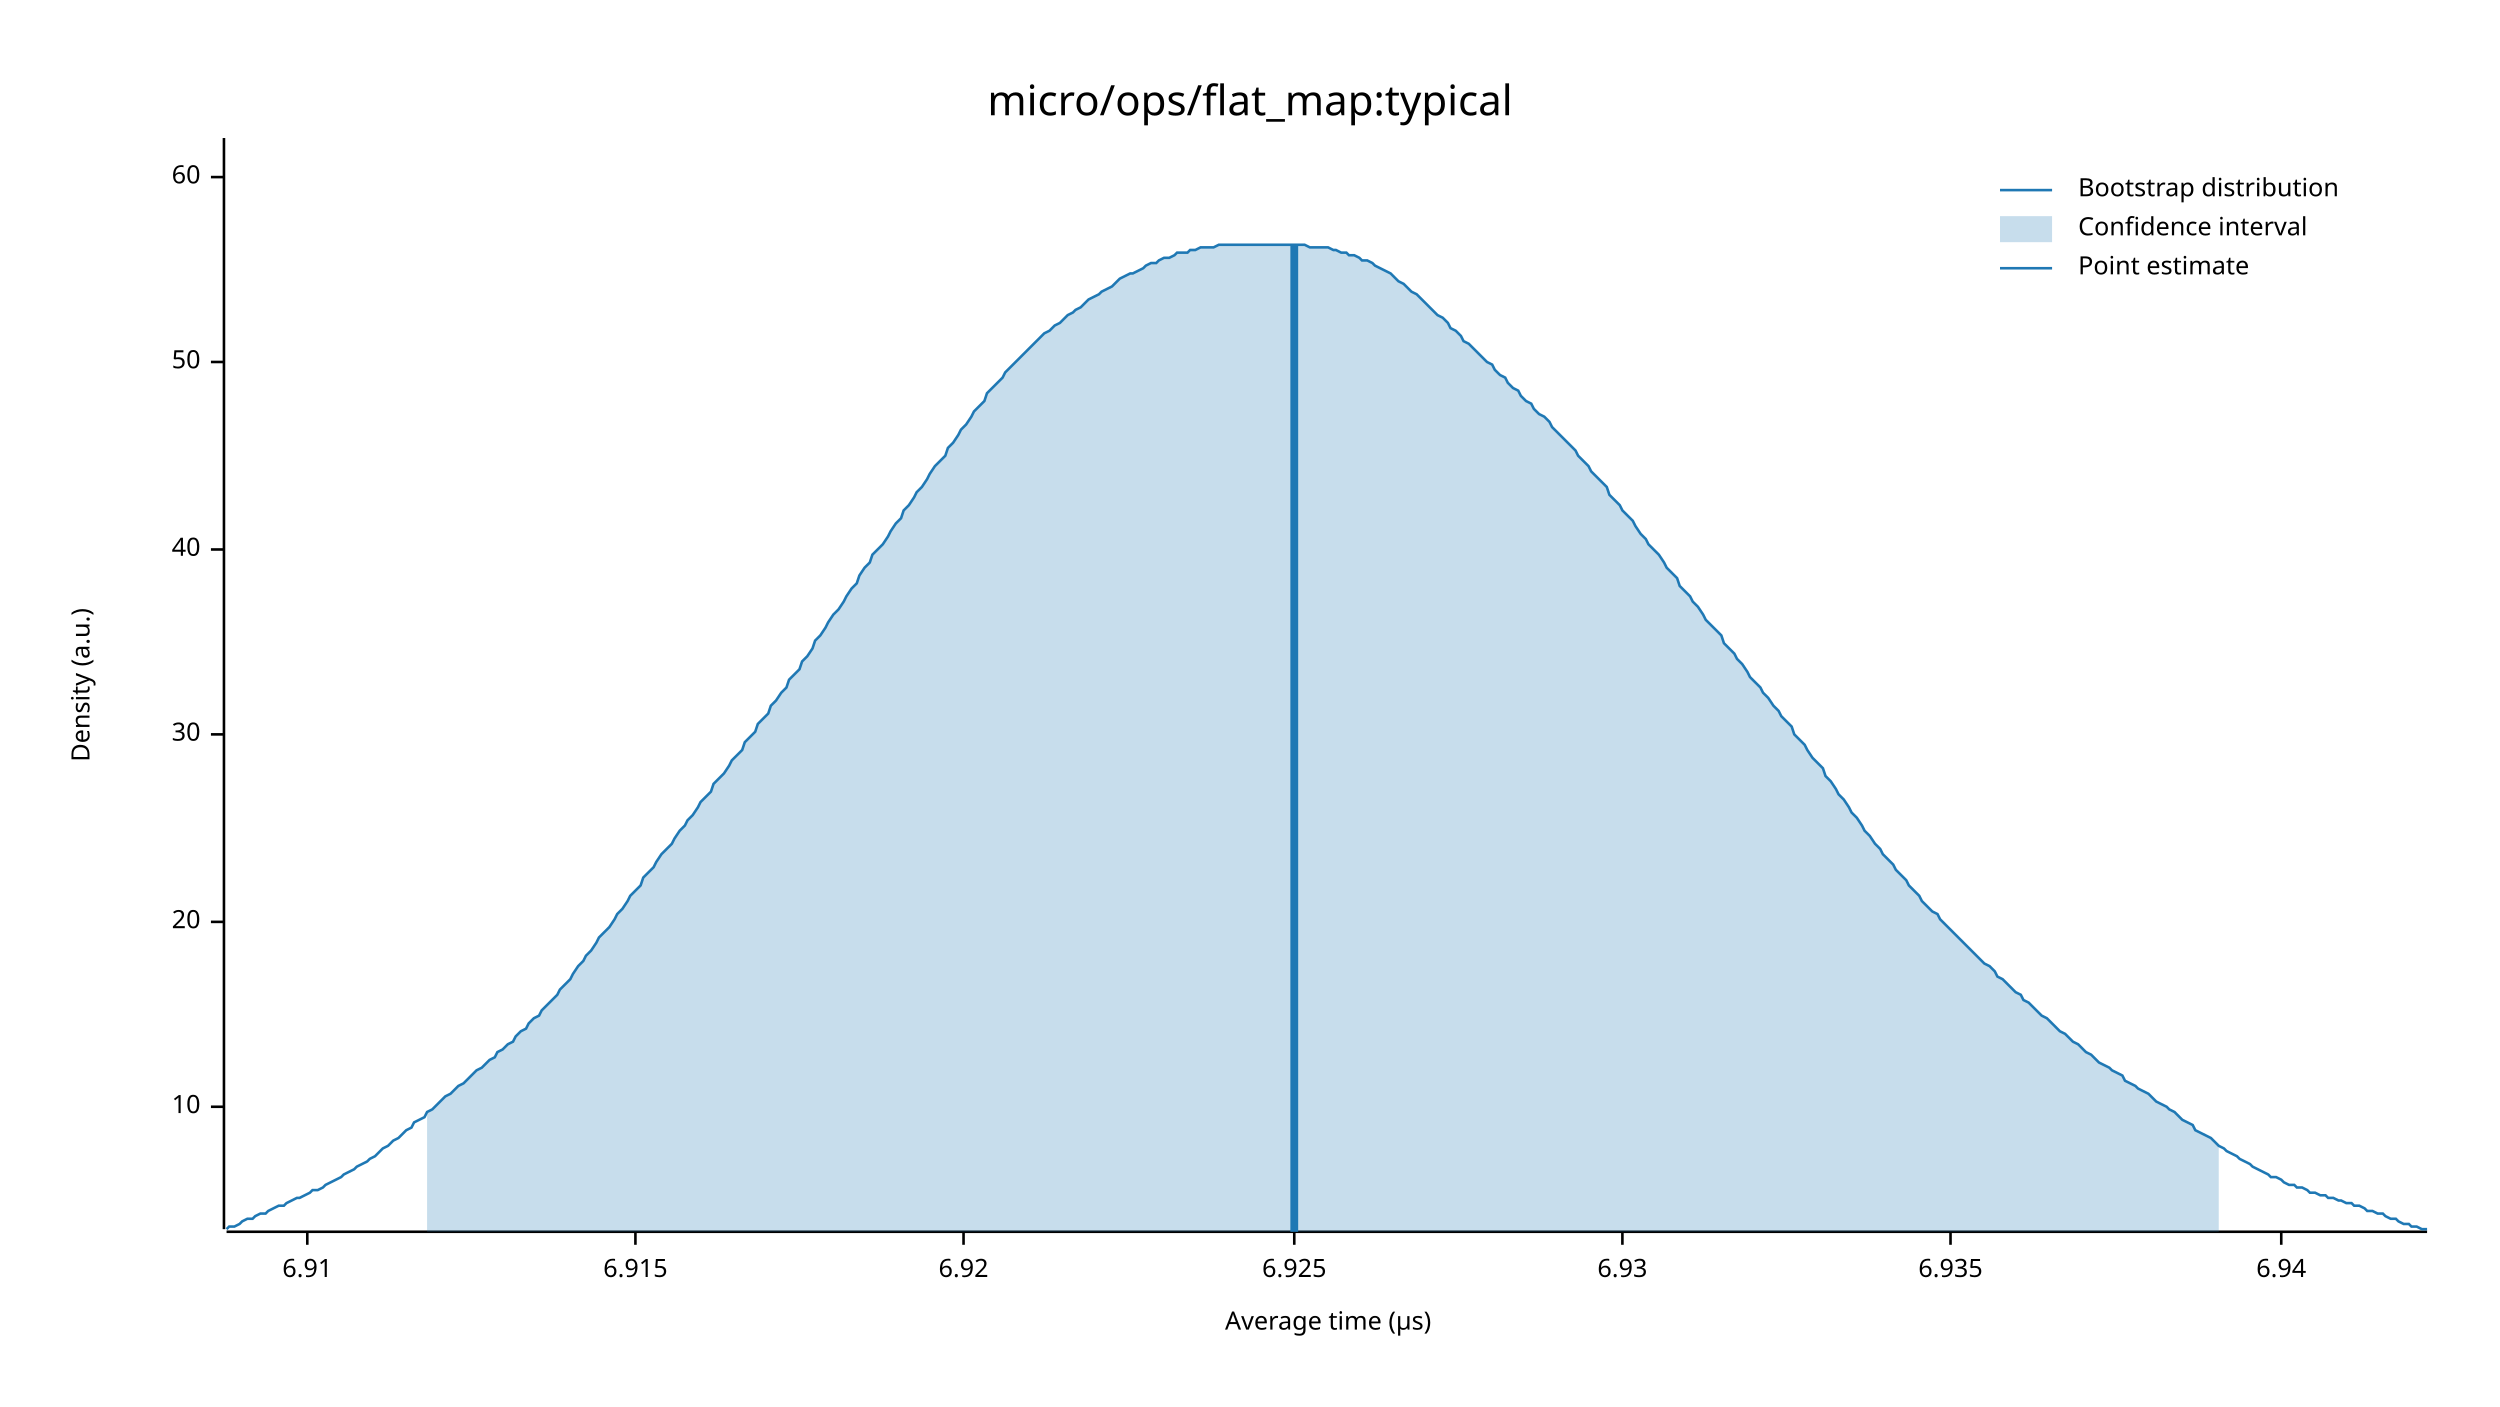
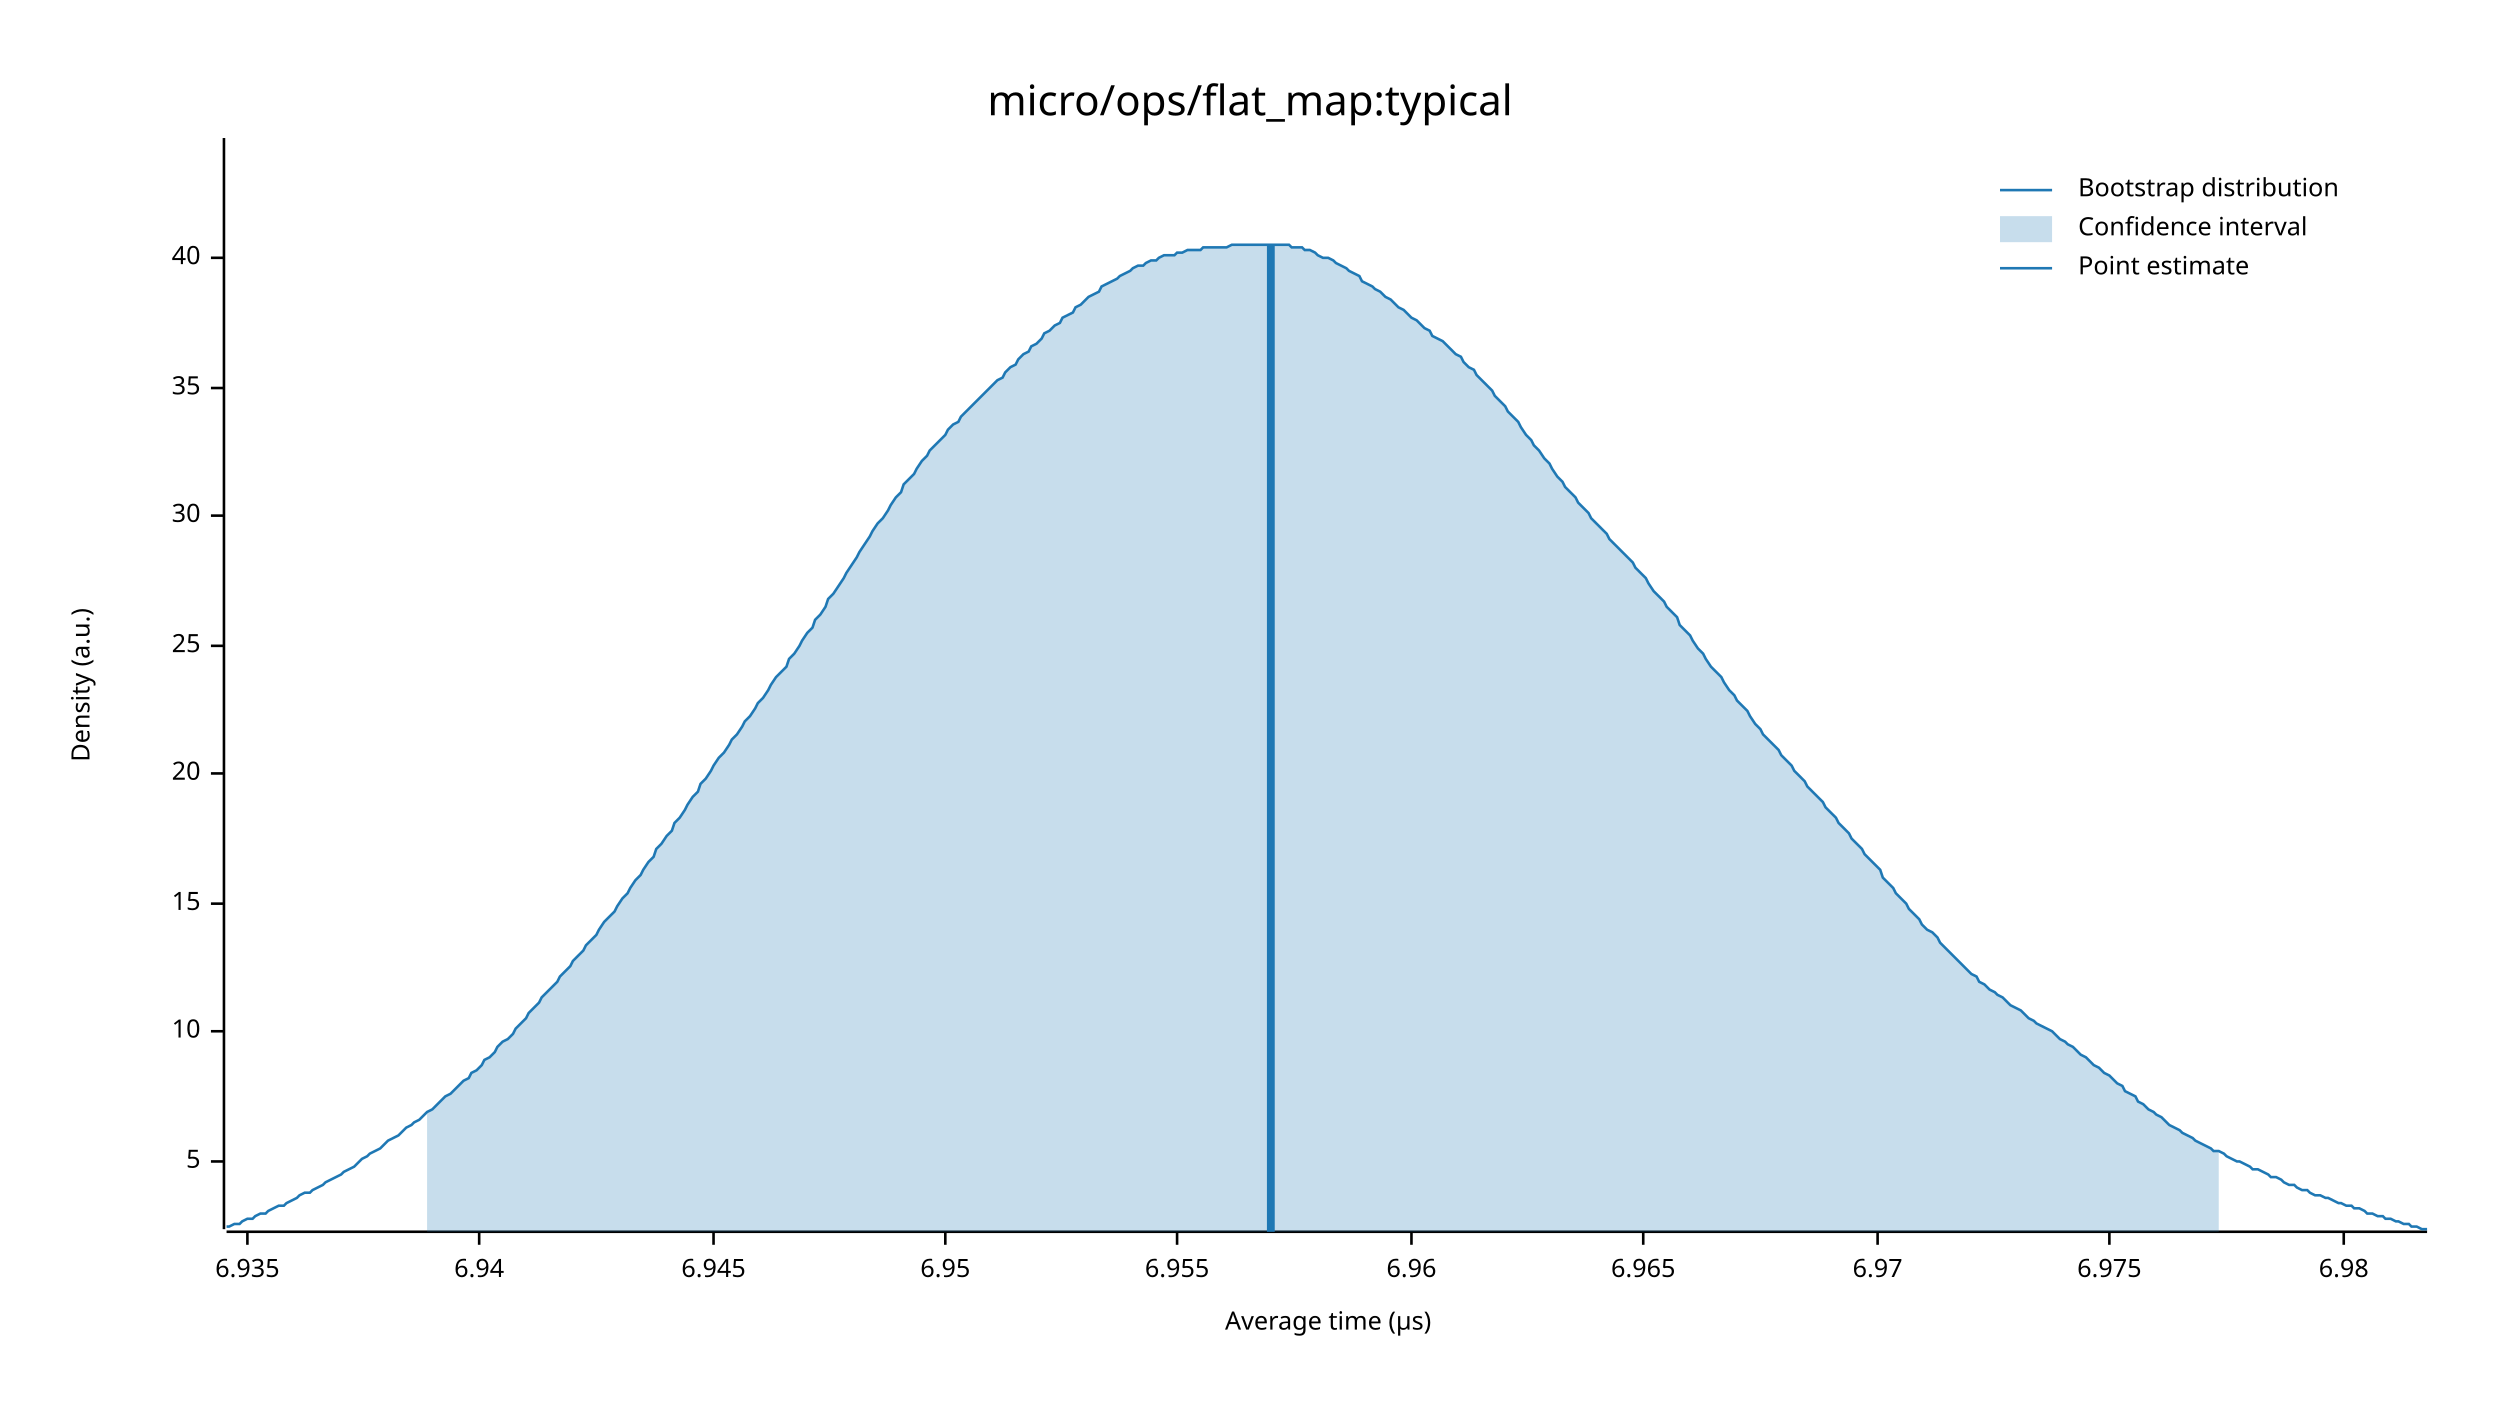
<svg xmlns="http://www.w3.org/2000/svg" width="960" height="540" viewBox="0 0 960 540">
  <text x="480" y="32" dy="0.76em" text-anchor="middle" font-family="sans-serif" font-size="16.129" opacity="1" fill="#000000">
micro/ops/flat_map:typical
</text>
  <text x="27" y="263" dy="0.76em" text-anchor="middle" font-family="sans-serif" font-size="9.677" opacity="1" fill="#000000" transform="rotate(270, 27, 263)">
Density (a.u.)
</text>
  <text x="510" y="513" dy="-0.5ex" text-anchor="middle" font-family="sans-serif" font-size="9.677" opacity="1" fill="#000000">
Average time (µs)
</text>
  <polyline fill="none" opacity="1" stroke="#000000" stroke-width="1" points="86,53 86,472 " />
-   <text x="77" y="425" dy="0.5ex" text-anchor="end" font-family="sans-serif" font-size="9.677" opacity="1" fill="#000000">
+   <text x="77" y="446" dy="0.5ex" text-anchor="end" font-family="sans-serif" font-size="9.677" opacity="1" fill="#000000">
+ 5
+ </text>
+   <polyline fill="none" opacity="1" stroke="#000000" stroke-width="1" points="81,446 86,446 " />
+   <text x="77" y="396" dy="0.5ex" text-anchor="end" font-family="sans-serif" font-size="9.677" opacity="1" fill="#000000">
10
</text>
-   <polyline fill="none" opacity="1" stroke="#000000" stroke-width="1" points="81,425 86,425 " />
-   <text x="77" y="354" dy="0.5ex" text-anchor="end" font-family="sans-serif" font-size="9.677" opacity="1" fill="#000000">
+   <polyline fill="none" opacity="1" stroke="#000000" stroke-width="1" points="81,396 86,396 " />
+   <text x="77" y="347" dy="0.5ex" text-anchor="end" font-family="sans-serif" font-size="9.677" opacity="1" fill="#000000">
+ 15
+ </text>
+   <polyline fill="none" opacity="1" stroke="#000000" stroke-width="1" points="81,347 86,347 " />
+   <text x="77" y="297" dy="0.5ex" text-anchor="end" font-family="sans-serif" font-size="9.677" opacity="1" fill="#000000">
20
</text>
-   <polyline fill="none" opacity="1" stroke="#000000" stroke-width="1" points="81,354 86,354 " />
-   <text x="77" y="282" dy="0.5ex" text-anchor="end" font-family="sans-serif" font-size="9.677" opacity="1" fill="#000000">
+   <polyline fill="none" opacity="1" stroke="#000000" stroke-width="1" points="81,297 86,297 " />
+   <text x="77" y="248" dy="0.5ex" text-anchor="end" font-family="sans-serif" font-size="9.677" opacity="1" fill="#000000">
+ 25
+ </text>
+   <polyline fill="none" opacity="1" stroke="#000000" stroke-width="1" points="81,248 86,248 " />
+   <text x="77" y="198" dy="0.5ex" text-anchor="end" font-family="sans-serif" font-size="9.677" opacity="1" fill="#000000">
30
</text>
-   <polyline fill="none" opacity="1" stroke="#000000" stroke-width="1" points="81,282 86,282 " />
-   <text x="77" y="211" dy="0.5ex" text-anchor="end" font-family="sans-serif" font-size="9.677" opacity="1" fill="#000000">
+   <polyline fill="none" opacity="1" stroke="#000000" stroke-width="1" points="81,198 86,198 " />
+   <text x="77" y="149" dy="0.5ex" text-anchor="end" font-family="sans-serif" font-size="9.677" opacity="1" fill="#000000">
+ 35
+ </text>
+   <polyline fill="none" opacity="1" stroke="#000000" stroke-width="1" points="81,149 86,149 " />
+   <text x="77" y="99" dy="0.5ex" text-anchor="end" font-family="sans-serif" font-size="9.677" opacity="1" fill="#000000">
40
</text>
-   <polyline fill="none" opacity="1" stroke="#000000" stroke-width="1" points="81,211 86,211 " />
-   <text x="77" y="139" dy="0.5ex" text-anchor="end" font-family="sans-serif" font-size="9.677" opacity="1" fill="#000000">
- 50
- </text>
-   <polyline fill="none" opacity="1" stroke="#000000" stroke-width="1" points="81,139 86,139 " />
-   <text x="77" y="68" dy="0.5ex" text-anchor="end" font-family="sans-serif" font-size="9.677" opacity="1" fill="#000000">
- 60
- </text>
-   <polyline fill="none" opacity="1" stroke="#000000" stroke-width="1" points="81,68 86,68 " />
+   <polyline fill="none" opacity="1" stroke="#000000" stroke-width="1" points="81,99 86,99 " />
  <polyline fill="none" opacity="1" stroke="#000000" stroke-width="1" points="87,473 932,473 " />
-   <text x="118" y="483" dy="0.76em" text-anchor="middle" font-family="sans-serif" font-size="9.677" opacity="1" fill="#000000">
- 6.91
- </text>
-   <polyline fill="none" opacity="1" stroke="#000000" stroke-width="1" points="118,473 118,478 " />
-   <text x="244" y="483" dy="0.76em" text-anchor="middle" font-family="sans-serif" font-size="9.677" opacity="1" fill="#000000">
- 6.915
- </text>
-   <polyline fill="none" opacity="1" stroke="#000000" stroke-width="1" points="244,473 244,478 " />
-   <text x="370" y="483" dy="0.76em" text-anchor="middle" font-family="sans-serif" font-size="9.677" opacity="1" fill="#000000">
- 6.92
- </text>
-   <polyline fill="none" opacity="1" stroke="#000000" stroke-width="1" points="370,473 370,478 " />
-   <text x="497" y="483" dy="0.76em" text-anchor="middle" font-family="sans-serif" font-size="9.677" opacity="1" fill="#000000">
- 6.925
- </text>
-   <polyline fill="none" opacity="1" stroke="#000000" stroke-width="1" points="497,473 497,478 " />
-   <text x="623" y="483" dy="0.76em" text-anchor="middle" font-family="sans-serif" font-size="9.677" opacity="1" fill="#000000">
- 6.93
- </text>
-   <polyline fill="none" opacity="1" stroke="#000000" stroke-width="1" points="623,473 623,478 " />
-   <text x="749" y="483" dy="0.76em" text-anchor="middle" font-family="sans-serif" font-size="9.677" opacity="1" fill="#000000">
+   <text x="95" y="483" dy="0.76em" text-anchor="middle" font-family="sans-serif" font-size="9.677" opacity="1" fill="#000000">
6.935
</text>
-   <polyline fill="none" opacity="1" stroke="#000000" stroke-width="1" points="749,473 749,478 " />
-   <text x="876" y="483" dy="0.76em" text-anchor="middle" font-family="sans-serif" font-size="9.677" opacity="1" fill="#000000">
+   <polyline fill="none" opacity="1" stroke="#000000" stroke-width="1" points="95,473 95,478 " />
+   <text x="184" y="483" dy="0.76em" text-anchor="middle" font-family="sans-serif" font-size="9.677" opacity="1" fill="#000000">
6.94
</text>
-   <polyline fill="none" opacity="1" stroke="#000000" stroke-width="1" points="876,473 876,478 " />
-   <polyline fill="none" opacity="1" stroke="#1F78B4" stroke-width="1" points="87,472 88,471 90,471 92,470 93,469 95,468 97,468 98,467 100,466 102,466 103,465 105,464 107,463 109,463 110,462 112,461 114,460 115,460 117,459 119,458 120,457 122,457 124,456 125,455 127,454 129,453 131,452 132,451 134,450 136,449 137,448 139,447 141,446 142,445 144,444 146,442 147,441 149,440 151,438 153,437 154,436 156,434 158,433 159,431 161,430 163,429 164,427 166,426 168,424 169,423 171,421 173,420 175,418 176,417 178,416 180,414 181,413 183,411 185,410 186,409 188,407 190,406 191,404 193,403 195,401 197,400 198,398 200,396 202,395 203,393 205,391 207,390 208,388 210,386 212,384 214,382 215,380 217,378 219,376 220,374 222,371 224,369 225,367 227,365 229,362 230,360 232,358 234,356 236,353 237,351 239,349 241,346 242,344 244,342 246,340 247,337 249,335 251,333 252,331 254,328 256,326 258,324 259,322 261,319 263,317 264,315 266,313 268,310 269,308 271,306 273,304 274,301 276,299 278,297 280,294 281,292 283,290 285,288 286,285 288,283 290,281 291,278 293,276 295,274 296,271 298,269 300,266 302,264 303,261 305,259 307,257 308,254 310,252 312,249 313,246 315,244 317,241 318,239 320,236 322,234 324,231 325,229 327,226 329,224 330,221 332,218 334,216 335,213 337,211 339,209 341,206 342,204 344,201 346,199 347,196 349,194 351,191 352,189 354,187 356,184 357,182 359,179 361,177 363,175 364,172 366,170 368,167 369,165 371,163 373,160 374,158 376,156 378,154 379,151 381,149 383,147 385,145 386,143 388,141 390,139 391,138 393,136 395,134 396,133 398,131 400,129 401,128 403,127 405,125 407,124 408,123 410,121 412,120 413,119 415,118 417,116 418,115 420,114 422,113 423,112 425,111 427,110 429,108 430,107 432,106 434,105 435,105 437,104 439,103 440,102 442,101 444,101 445,100 447,99 449,99 451,98 452,97 454,97 456,97 457,96 459,96 461,95 462,95 464,95 466,95 468,94 469,94 471,94 473,94 474,94 476,94 478,94 479,94 481,94 483,94 484,94 486,94 488,94 490,94 491,94 493,94 495,94 496,94 498,94 500,94 501,94 503,95 505,95 506,95 508,95 510,95 512,96 513,96 515,97 517,97 518,98 520,98 522,99 523,100 525,100 527,101 528,102 530,103 532,104 534,105 535,106 537,108 539,109 540,110 542,112 544,113 545,114 547,116 549,118 550,119 552,121 554,122 556,124 557,126 559,127 561,129 562,131 564,132 566,134 567,135 569,137 571,139 573,140 574,142 576,144 578,145 579,147 581,149 583,150 584,152 586,154 588,155 589,157 591,159 593,160 595,162 596,164 598,166 600,168 601,169 603,171 605,173 606,175 608,177 610,179 611,181 613,183 615,185 617,187 618,190 620,192 622,194 623,196 625,198 627,200 628,202 630,205 632,207 633,209 635,211 637,213 639,216 640,218 642,220 644,222 645,225 647,227 649,229 650,231 652,233 654,236 655,238 657,240 659,242 661,244 662,247 664,249 666,251 667,253 669,255 671,258 672,260 674,262 676,264 677,266 679,268 681,271 683,273 684,275 686,277 688,279 689,282 691,284 693,286 694,288 696,291 698,293 700,295 701,298 703,300 705,303 706,305 708,307 710,310 711,312 713,314 715,317 716,319 718,321 720,324 722,326 723,328 725,330 727,332 728,334 730,336 732,338 733,340 735,342 737,344 738,346 740,348 742,350 744,351 745,353 747,355 749,357 750,358 752,360 754,362 755,363 757,365 759,367 760,368 762,370 764,371 766,373 767,375 769,376 771,378 772,379 774,381 776,382 777,384 779,385 781,387 782,388 784,390 786,391 788,393 789,394 791,396 793,397 794,398 796,400 798,401 799,402 801,404 803,405 804,406 806,408 808,409 810,410 811,411 813,412 815,413 816,415 818,416 820,417 821,418 823,419 825,420 827,422 828,423 830,424 832,425 833,426 835,427 837,429 838,430 840,431 842,432 843,434 845,435 847,436 849,437 850,438 852,440 854,441 855,442 857,443 859,444 860,445 862,446 864,447 865,448 867,449 869,450 871,451 872,452 874,452 876,453 877,454 879,455 881,455 882,456 884,456 886,457 887,458 889,458 891,459 893,459 894,460 896,460 898,461 899,461 901,462 903,462 904,463 906,463 908,464 909,465 911,465 913,466 915,466 916,467 918,468 920,468 921,469 923,470 925,470 926,471 928,471 930,472 932,472 " />
-   <polygon opacity="0.25" fill="#1F78B4" points="164,427 166,426 168,424 169,423 171,421 173,420 175,418 176,417 178,416 180,414 181,413 183,411 185,410 186,409 188,407 190,406 191,404 193,403 195,401 197,400 198,398 200,396 202,395 203,393 205,391 207,390 208,388 210,386 212,384 214,382 215,380 217,378 219,376 220,374 222,371 224,369 225,367 227,365 229,362 230,360 232,358 234,356 236,353 237,351 239,349 241,346 242,344 244,342 246,340 247,337 249,335 251,333 252,331 254,328 256,326 258,324 259,322 261,319 263,317 264,315 266,313 268,310 269,308 271,306 273,304 274,301 276,299 278,297 280,294 281,292 283,290 285,288 286,285 288,283 290,281 291,278 293,276 295,274 296,271 298,269 300,266 302,264 303,261 305,259 307,257 308,254 310,252 312,249 313,246 315,244 317,241 318,239 320,236 322,234 324,231 325,229 327,226 329,224 330,221 332,218 334,216 335,213 337,211 339,209 341,206 342,204 344,201 346,199 347,196 349,194 351,191 352,189 354,187 356,184 357,182 359,179 361,177 363,175 364,172 366,170 368,167 369,165 371,163 373,160 374,158 376,156 378,154 379,151 381,149 383,147 385,145 386,143 388,141 390,139 391,138 393,136 395,134 396,133 398,131 400,129 401,128 403,127 405,125 407,124 408,123 410,121 412,120 413,119 415,118 417,116 418,115 420,114 422,113 423,112 425,111 427,110 429,108 430,107 432,106 434,105 435,105 437,104 439,103 440,102 442,101 444,101 445,100 447,99 449,99 451,98 452,97 454,97 456,97 457,96 459,96 461,95 462,95 464,95 466,95 468,94 469,94 471,94 473,94 474,94 476,94 478,94 479,94 481,94 483,94 484,94 486,94 488,94 490,94 491,94 493,94 495,94 496,94 498,94 500,94 501,94 503,95 505,95 506,95 508,95 510,95 512,96 513,96 515,97 517,97 518,98 520,98 522,99 523,100 525,100 527,101 528,102 530,103 532,104 534,105 535,106 537,108 539,109 540,110 542,112 544,113 545,114 547,116 549,118 550,119 552,121 554,122 556,124 557,126 559,127 561,129 562,131 564,132 566,134 567,135 569,137 571,139 573,140 574,142 576,144 578,145 579,147 581,149 583,150 584,152 586,154 588,155 589,157 591,159 593,160 595,162 596,164 598,166 600,168 601,169 603,171 605,173 606,175 608,177 610,179 611,181 613,183 615,185 617,187 618,190 620,192 622,194 623,196 625,198 627,200 628,202 630,205 632,207 633,209 635,211 637,213 639,216 640,218 642,220 644,222 645,225 647,227 649,229 650,231 652,233 654,236 655,238 657,240 659,242 661,244 662,247 664,249 666,251 667,253 669,255 671,258 672,260 674,262 676,264 677,266 679,268 681,271 683,273 684,275 686,277 688,279 689,282 691,284 693,286 694,288 696,291 698,293 700,295 701,298 703,300 705,303 706,305 708,307 710,310 711,312 713,314 715,317 716,319 718,321 720,324 722,326 723,328 725,330 727,332 728,334 730,336 732,338 733,340 735,342 737,344 738,346 740,348 742,350 744,351 745,353 747,355 749,357 750,358 752,360 754,362 755,363 757,365 759,367 760,368 762,370 764,371 766,373 767,375 769,376 771,378 772,379 774,381 776,382 777,384 779,385 781,387 782,388 784,390 786,391 788,393 789,394 791,396 793,397 794,398 796,400 798,401 799,402 801,404 803,405 804,406 806,408 808,409 810,410 811,411 813,412 815,413 816,415 818,416 820,417 821,418 823,419 825,420 827,422 828,423 830,424 832,425 833,426 835,427 837,429 838,430 840,431 842,432 843,434 845,435 847,436 849,437 850,438 852,440 852,473 164,473 " />
-   <polyline fill="none" opacity="1" stroke="#1F78B4" stroke-width="3" points="497,473 497,94 " />
+   <polyline fill="none" opacity="1" stroke="#000000" stroke-width="1" points="184,473 184,478 " />
+   <text x="274" y="483" dy="0.76em" text-anchor="middle" font-family="sans-serif" font-size="9.677" opacity="1" fill="#000000">
+ 6.945
+ </text>
+   <polyline fill="none" opacity="1" stroke="#000000" stroke-width="1" points="274,473 274,478 " />
+   <text x="363" y="483" dy="0.76em" text-anchor="middle" font-family="sans-serif" font-size="9.677" opacity="1" fill="#000000">
+ 6.95
+ </text>
+   <polyline fill="none" opacity="1" stroke="#000000" stroke-width="1" points="363,473 363,478 " />
+   <text x="452" y="483" dy="0.76em" text-anchor="middle" font-family="sans-serif" font-size="9.677" opacity="1" fill="#000000">
+ 6.955
+ </text>
+   <polyline fill="none" opacity="1" stroke="#000000" stroke-width="1" points="452,473 452,478 " />
+   <text x="542" y="483" dy="0.76em" text-anchor="middle" font-family="sans-serif" font-size="9.677" opacity="1" fill="#000000">
+ 6.96
+ </text>
+   <polyline fill="none" opacity="1" stroke="#000000" stroke-width="1" points="542,473 542,478 " />
+   <text x="631" y="483" dy="0.76em" text-anchor="middle" font-family="sans-serif" font-size="9.677" opacity="1" fill="#000000">
+ 6.965
+ </text>
+   <polyline fill="none" opacity="1" stroke="#000000" stroke-width="1" points="631,473 631,478 " />
+   <text x="721" y="483" dy="0.76em" text-anchor="middle" font-family="sans-serif" font-size="9.677" opacity="1" fill="#000000">
+ 6.97
+ </text>
+   <polyline fill="none" opacity="1" stroke="#000000" stroke-width="1" points="721,473 721,478 " />
+   <text x="810" y="483" dy="0.76em" text-anchor="middle" font-family="sans-serif" font-size="9.677" opacity="1" fill="#000000">
+ 6.975
+ </text>
+   <polyline fill="none" opacity="1" stroke="#000000" stroke-width="1" points="810,473 810,478 " />
+   <text x="900" y="483" dy="0.76em" text-anchor="middle" font-family="sans-serif" font-size="9.677" opacity="1" fill="#000000">
+ 6.98
+ </text>
+   <polyline fill="none" opacity="1" stroke="#000000" stroke-width="1" points="900,473 900,478 " />
+   <polyline fill="none" opacity="1" stroke="#1F78B4" stroke-width="1" points="87,471 88,471 90,470 92,470 93,469 95,468 97,468 98,467 100,466 102,466 103,465 105,464 107,463 109,463 110,462 112,461 114,460 115,459 117,458 119,458 120,457 122,456 124,455 125,454 127,453 129,452 131,451 132,450 134,449 136,448 137,447 139,445 141,444 142,443 144,442 146,441 147,440 149,438 151,437 153,436 154,435 156,433 158,432 159,431 161,430 163,428 164,427 166,426 168,424 169,423 171,421 173,420 175,418 176,417 178,415 180,414 181,412 183,411 185,409 186,407 188,406 190,404 191,402 193,400 195,399 197,397 198,395 200,393 202,391 203,389 205,387 207,385 208,383 210,381 212,379 214,377 215,375 217,373 219,371 220,369 222,367 224,365 225,363 227,361 229,359 230,357 232,354 234,352 236,350 237,348 239,345 241,343 242,341 244,338 246,336 247,334 249,331 251,329 252,326 254,324 256,321 258,319 259,316 261,314 263,311 264,309 266,306 268,304 269,301 271,299 273,296 274,294 276,291 278,289 280,286 281,284 283,282 285,279 286,277 288,275 290,272 291,270 293,268 295,265 296,263 298,260 300,258 302,256 303,253 305,251 307,248 308,246 310,243 312,241 313,238 315,236 317,233 318,230 320,228 322,225 324,222 325,220 327,217 329,214 330,212 332,209 334,206 335,204 337,201 339,199 341,196 342,194 344,191 346,189 347,186 349,184 351,182 352,180 354,177 356,175 357,173 359,171 361,169 363,167 364,165 366,163 368,162 369,160 371,158 373,156 374,155 376,153 378,151 379,150 381,148 383,146 385,145 386,143 388,141 390,140 391,138 393,136 395,135 396,133 398,132 400,130 401,128 403,127 405,125 407,124 408,122 410,121 412,120 413,118 415,117 417,115 418,114 420,113 422,112 423,110 425,109 427,108 429,107 430,106 432,105 434,104 435,103 437,102 439,102 440,101 442,100 444,100 445,99 447,98 449,98 451,98 452,97 454,97 456,96 457,96 459,96 461,96 462,95 464,95 466,95 468,95 469,95 471,95 473,94 474,94 476,94 478,94 479,94 481,94 483,94 484,94 486,94 488,94 490,94 491,94 493,94 495,94 496,95 498,95 500,95 501,96 503,96 505,97 506,98 508,99 510,99 512,100 513,101 515,102 517,103 518,104 520,105 522,106 523,108 525,109 527,110 528,111 530,112 532,114 534,115 535,116 537,118 539,119 540,120 542,122 544,123 545,124 547,126 549,127 550,129 552,130 554,131 556,133 557,134 559,136 561,137 562,139 564,141 566,142 567,144 569,146 571,148 573,150 574,152 576,154 578,156 579,158 581,160 583,162 584,164 586,167 588,169 589,171 591,173 593,176 595,178 596,180 598,183 600,185 601,187 603,189 605,191 606,193 608,195 610,197 611,199 613,201 615,203 617,205 618,207 620,209 622,211 623,212 625,214 627,216 628,218 630,220 632,222 633,224 635,227 637,229 639,231 640,233 642,235 644,237 645,240 647,242 649,244 650,246 652,249 654,251 655,253 657,256 659,258 661,260 662,262 664,265 666,267 667,269 669,271 671,273 672,275 674,278 676,280 677,282 679,284 681,286 683,288 684,290 686,292 688,294 689,296 691,298 693,300 694,302 696,304 698,306 700,308 701,310 703,312 705,314 706,316 708,318 710,320 711,322 713,324 715,326 716,328 718,330 720,332 722,334 723,337 725,339 727,341 728,343 730,345 732,347 733,349 735,351 737,353 738,355 740,357 742,358 744,360 745,362 747,364 749,366 750,367 752,369 754,371 755,372 757,374 759,375 760,377 762,378 764,380 766,381 767,382 769,383 771,385 772,386 774,387 776,388 777,389 779,391 781,392 782,393 784,394 786,395 788,396 789,397 791,399 793,400 794,401 796,402 798,404 799,405 801,406 803,408 804,409 806,410 808,412 810,413 811,414 813,416 815,417 816,419 818,420 820,421 821,423 823,424 825,426 827,427 828,428 830,429 832,431 833,432 835,433 837,434 838,435 840,436 842,437 843,438 845,439 847,440 849,441 850,442 852,442 854,443 855,444 857,445 859,446 860,446 862,447 864,448 865,449 867,449 869,450 871,451 872,452 874,452 876,453 877,454 879,455 881,455 882,456 884,457 886,457 887,458 889,459 891,459 893,460 894,460 896,461 898,462 899,462 901,463 903,463 904,464 906,464 908,465 909,466 911,466 913,467 915,467 916,468 918,468 920,469 921,469 923,470 925,470 926,471 928,471 930,472 932,472 " />
+   <polygon opacity="0.25" fill="#1F78B4" points="164,427 166,426 168,424 169,423 171,421 173,420 175,418 176,417 178,415 180,414 181,412 183,411 185,409 186,407 188,406 190,404 191,402 193,400 195,399 197,397 198,395 200,393 202,391 203,389 205,387 207,385 208,383 210,381 212,379 214,377 215,375 217,373 219,371 220,369 222,367 224,365 225,363 227,361 229,359 230,357 232,354 234,352 236,350 237,348 239,345 241,343 242,341 244,338 246,336 247,334 249,331 251,329 252,326 254,324 256,321 258,319 259,316 261,314 263,311 264,309 266,306 268,304 269,301 271,299 273,296 274,294 276,291 278,289 280,286 281,284 283,282 285,279 286,277 288,275 290,272 291,270 293,268 295,265 296,263 298,260 300,258 302,256 303,253 305,251 307,248 308,246 310,243 312,241 313,238 315,236 317,233 318,230 320,228 322,225 324,222 325,220 327,217 329,214 330,212 332,209 334,206 335,204 337,201 339,199 341,196 342,194 344,191 346,189 347,186 349,184 351,182 352,180 354,177 356,175 357,173 359,171 361,169 363,167 364,165 366,163 368,162 369,160 371,158 373,156 374,155 376,153 378,151 379,150 381,148 383,146 385,145 386,143 388,141 390,140 391,138 393,136 395,135 396,133 398,132 400,130 401,128 403,127 405,125 407,124 408,122 410,121 412,120 413,118 415,117 417,115 418,114 420,113 422,112 423,110 425,109 427,108 429,107 430,106 432,105 434,104 435,103 437,102 439,102 440,101 442,100 444,100 445,99 447,98 449,98 451,98 452,97 454,97 456,96 457,96 459,96 461,96 462,95 464,95 466,95 468,95 469,95 471,95 473,94 474,94 476,94 478,94 479,94 481,94 483,94 484,94 486,94 488,94 490,94 491,94 493,94 495,94 496,95 498,95 500,95 501,96 503,96 505,97 506,98 508,99 510,99 512,100 513,101 515,102 517,103 518,104 520,105 522,106 523,108 525,109 527,110 528,111 530,112 532,114 534,115 535,116 537,118 539,119 540,120 542,122 544,123 545,124 547,126 549,127 550,129 552,130 554,131 556,133 557,134 559,136 561,137 562,139 564,141 566,142 567,144 569,146 571,148 573,150 574,152 576,154 578,156 579,158 581,160 583,162 584,164 586,167 588,169 589,171 591,173 593,176 595,178 596,180 598,183 600,185 601,187 603,189 605,191 606,193 608,195 610,197 611,199 613,201 615,203 617,205 618,207 620,209 622,211 623,212 625,214 627,216 628,218 630,220 632,222 633,224 635,227 637,229 639,231 640,233 642,235 644,237 645,240 647,242 649,244 650,246 652,249 654,251 655,253 657,256 659,258 661,260 662,262 664,265 666,267 667,269 669,271 671,273 672,275 674,278 676,280 677,282 679,284 681,286 683,288 684,290 686,292 688,294 689,296 691,298 693,300 694,302 696,304 698,306 700,308 701,310 703,312 705,314 706,316 708,318 710,320 711,322 713,324 715,326 716,328 718,330 720,332 722,334 723,337 725,339 727,341 728,343 730,345 732,347 733,349 735,351 737,353 738,355 740,357 742,358 744,360 745,362 747,364 749,366 750,367 752,369 754,371 755,372 757,374 759,375 760,377 762,378 764,380 766,381 767,382 769,383 771,385 772,386 774,387 776,388 777,389 779,391 781,392 782,393 784,394 786,395 788,396 789,397 791,399 793,400 794,401 796,402 798,404 799,405 801,406 803,408 804,409 806,410 808,412 810,413 811,414 813,416 815,417 816,419 818,420 820,421 821,423 823,424 825,426 827,427 828,428 830,429 832,431 833,432 835,433 837,434 838,435 840,436 842,437 843,438 845,439 847,440 849,441 850,442 852,442 852,473 164,473 " />
+   <polyline fill="none" opacity="1" stroke="#1F78B4" stroke-width="3" points="488,473 488,94 " />
  <text x="798" y="68" dy="0.76em" text-anchor="start" font-family="sans-serif" font-size="9.677" opacity="1" fill="#000000">
Bootstrap distribution
</text>
  <text x="798" y="83" dy="0.76em" text-anchor="start" font-family="sans-serif" font-size="9.677" opacity="1" fill="#000000">
Confidence interval
</text>
  <text x="798" y="98" dy="0.76em" text-anchor="start" font-family="sans-serif" font-size="9.677" opacity="1" fill="#000000">
Point estimate
</text>
  <polyline fill="none" opacity="1" stroke="#1F78B4" stroke-width="1" points="768,73 788,73 " />
  <rect x="768" y="83" width="20" height="10" opacity="0.25" fill="#1F78B4" stroke="none" />
  <polyline fill="none" opacity="1" stroke="#1F78B4" stroke-width="1" points="768,103 788,103 " />
</svg>
